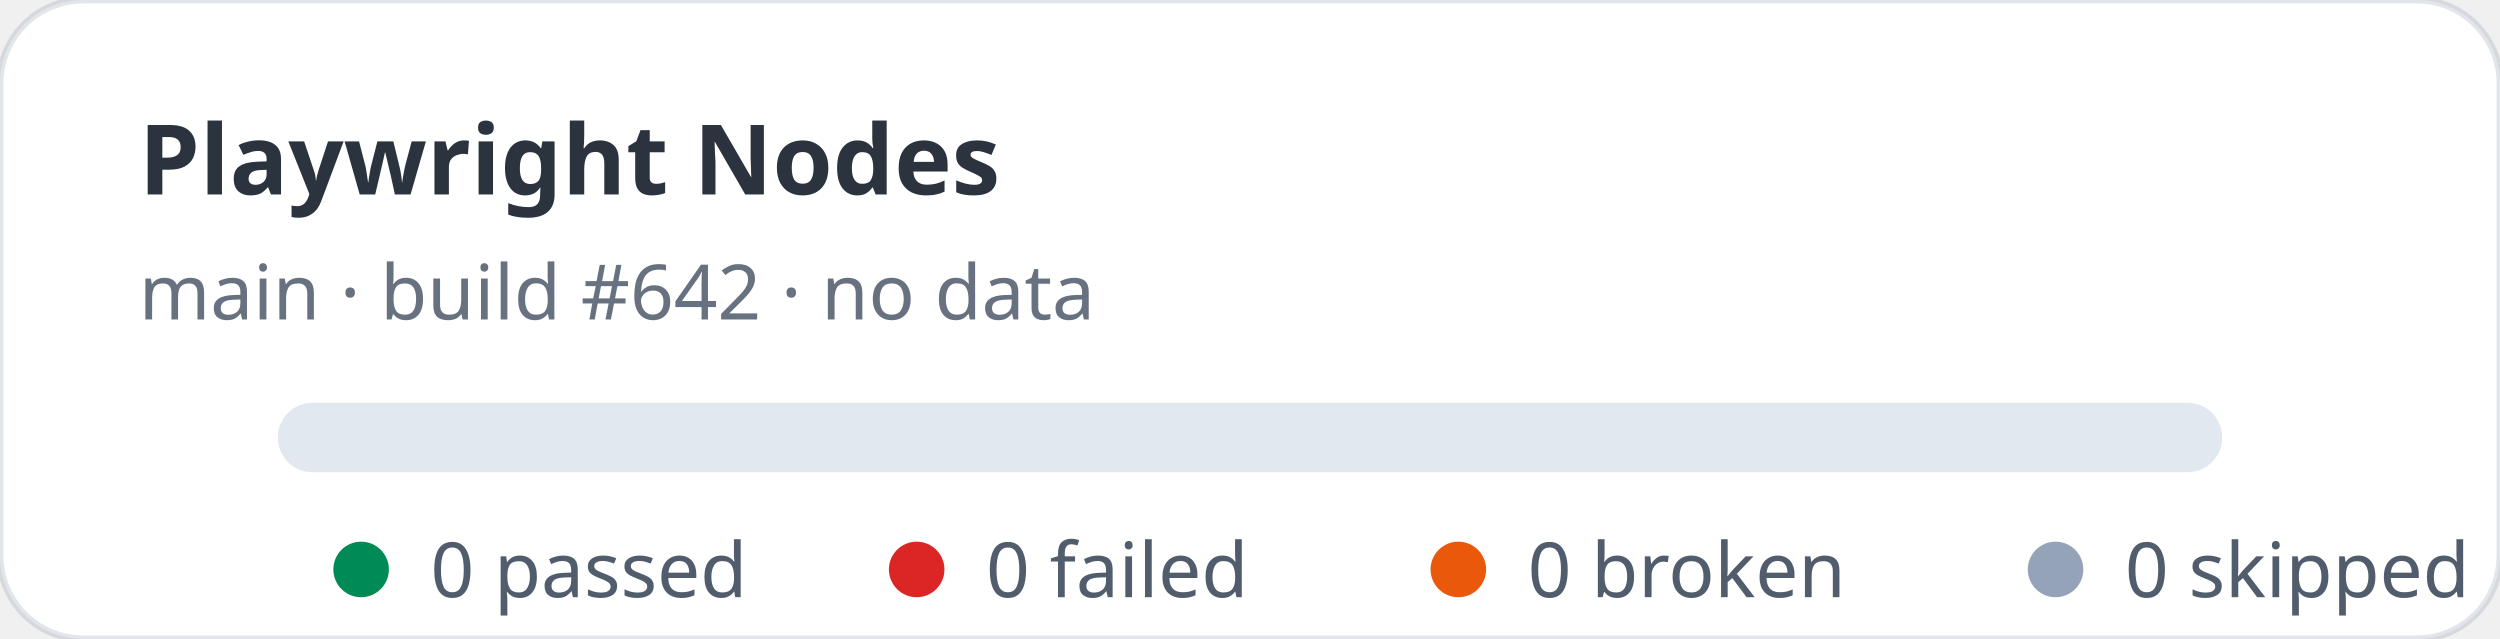
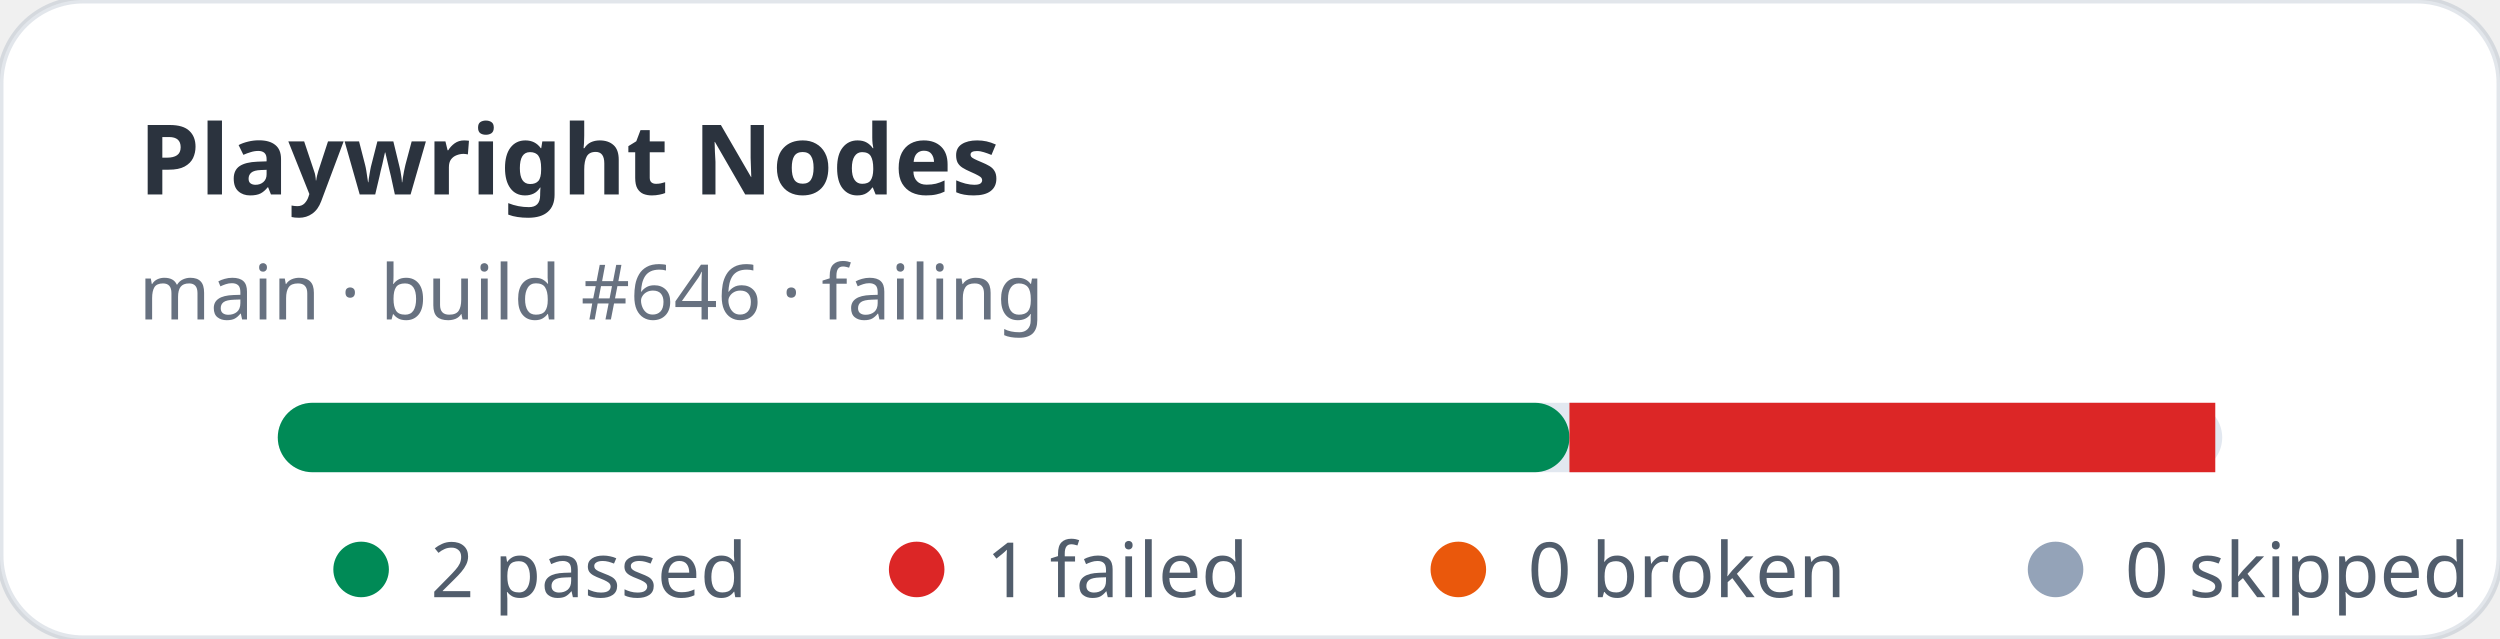
- <svg xmlns="http://www.w3.org/2000/svg" width="360" height="92" viewBox="0 0 360 92" role="img" aria-label="Playwright Nodes stats: 0 passed, 0 failed">
+ <svg xmlns="http://www.w3.org/2000/svg" width="360" height="92" viewBox="0 0 360 92" role="img" aria-label="Playwright Nodes stats: 2 passed, 1 failed">
  <rect width="360" height="92" rx="12" fill="#ffffff" stroke="rgba(11,48,86,0.12)" />
  <text x="20" y="28" fill="rgba(1,10,24,0.83)" font-family="ui-sans-serif,system-ui,sans-serif" font-size="14" font-weight="700">Playwright Nodes</text>
-   <text x="20" y="46" fill="rgba(2,19,44,0.6)" font-family="ui-sans-serif,system-ui,sans-serif" font-size="11">main · build #642 · no data</text>
+   <text x="20" y="46" fill="rgba(2,19,44,0.6)" font-family="ui-sans-serif,system-ui,sans-serif" font-size="11">main · build #646 · failing</text>
  <rect x="40" y="58" width="280" height="10" rx="5" fill="#e2e8f0" />
+   <rect x="40" y="58" width="186" height="10" rx="5" fill="#008a56" />
+   <rect x="226" y="58" width="93" height="10" fill="#dc2626" />
  <g font-family="ui-sans-serif,system-ui,sans-serif" font-size="11" fill="rgba(1,18,40,0.68)">
    <circle cx="52" cy="82" r="4" fill="#008a56" />
-     <text x="62" y="86">0 passed</text>
+     <text x="62" y="86">2 passed</text>
    <circle cx="132" cy="82" r="4" fill="#dc2626" />
-     <text x="142" y="86">0 failed</text>
+     <text x="142" y="86">1 failed</text>
    <circle cx="210" cy="82" r="4" fill="#ea580c" />
    <text x="220" y="86">0 broken</text>
    <circle cx="296" cy="82" r="4" fill="#94a3b8" />
    <text x="306" y="86">0 skipped</text>
  </g>
</svg>
